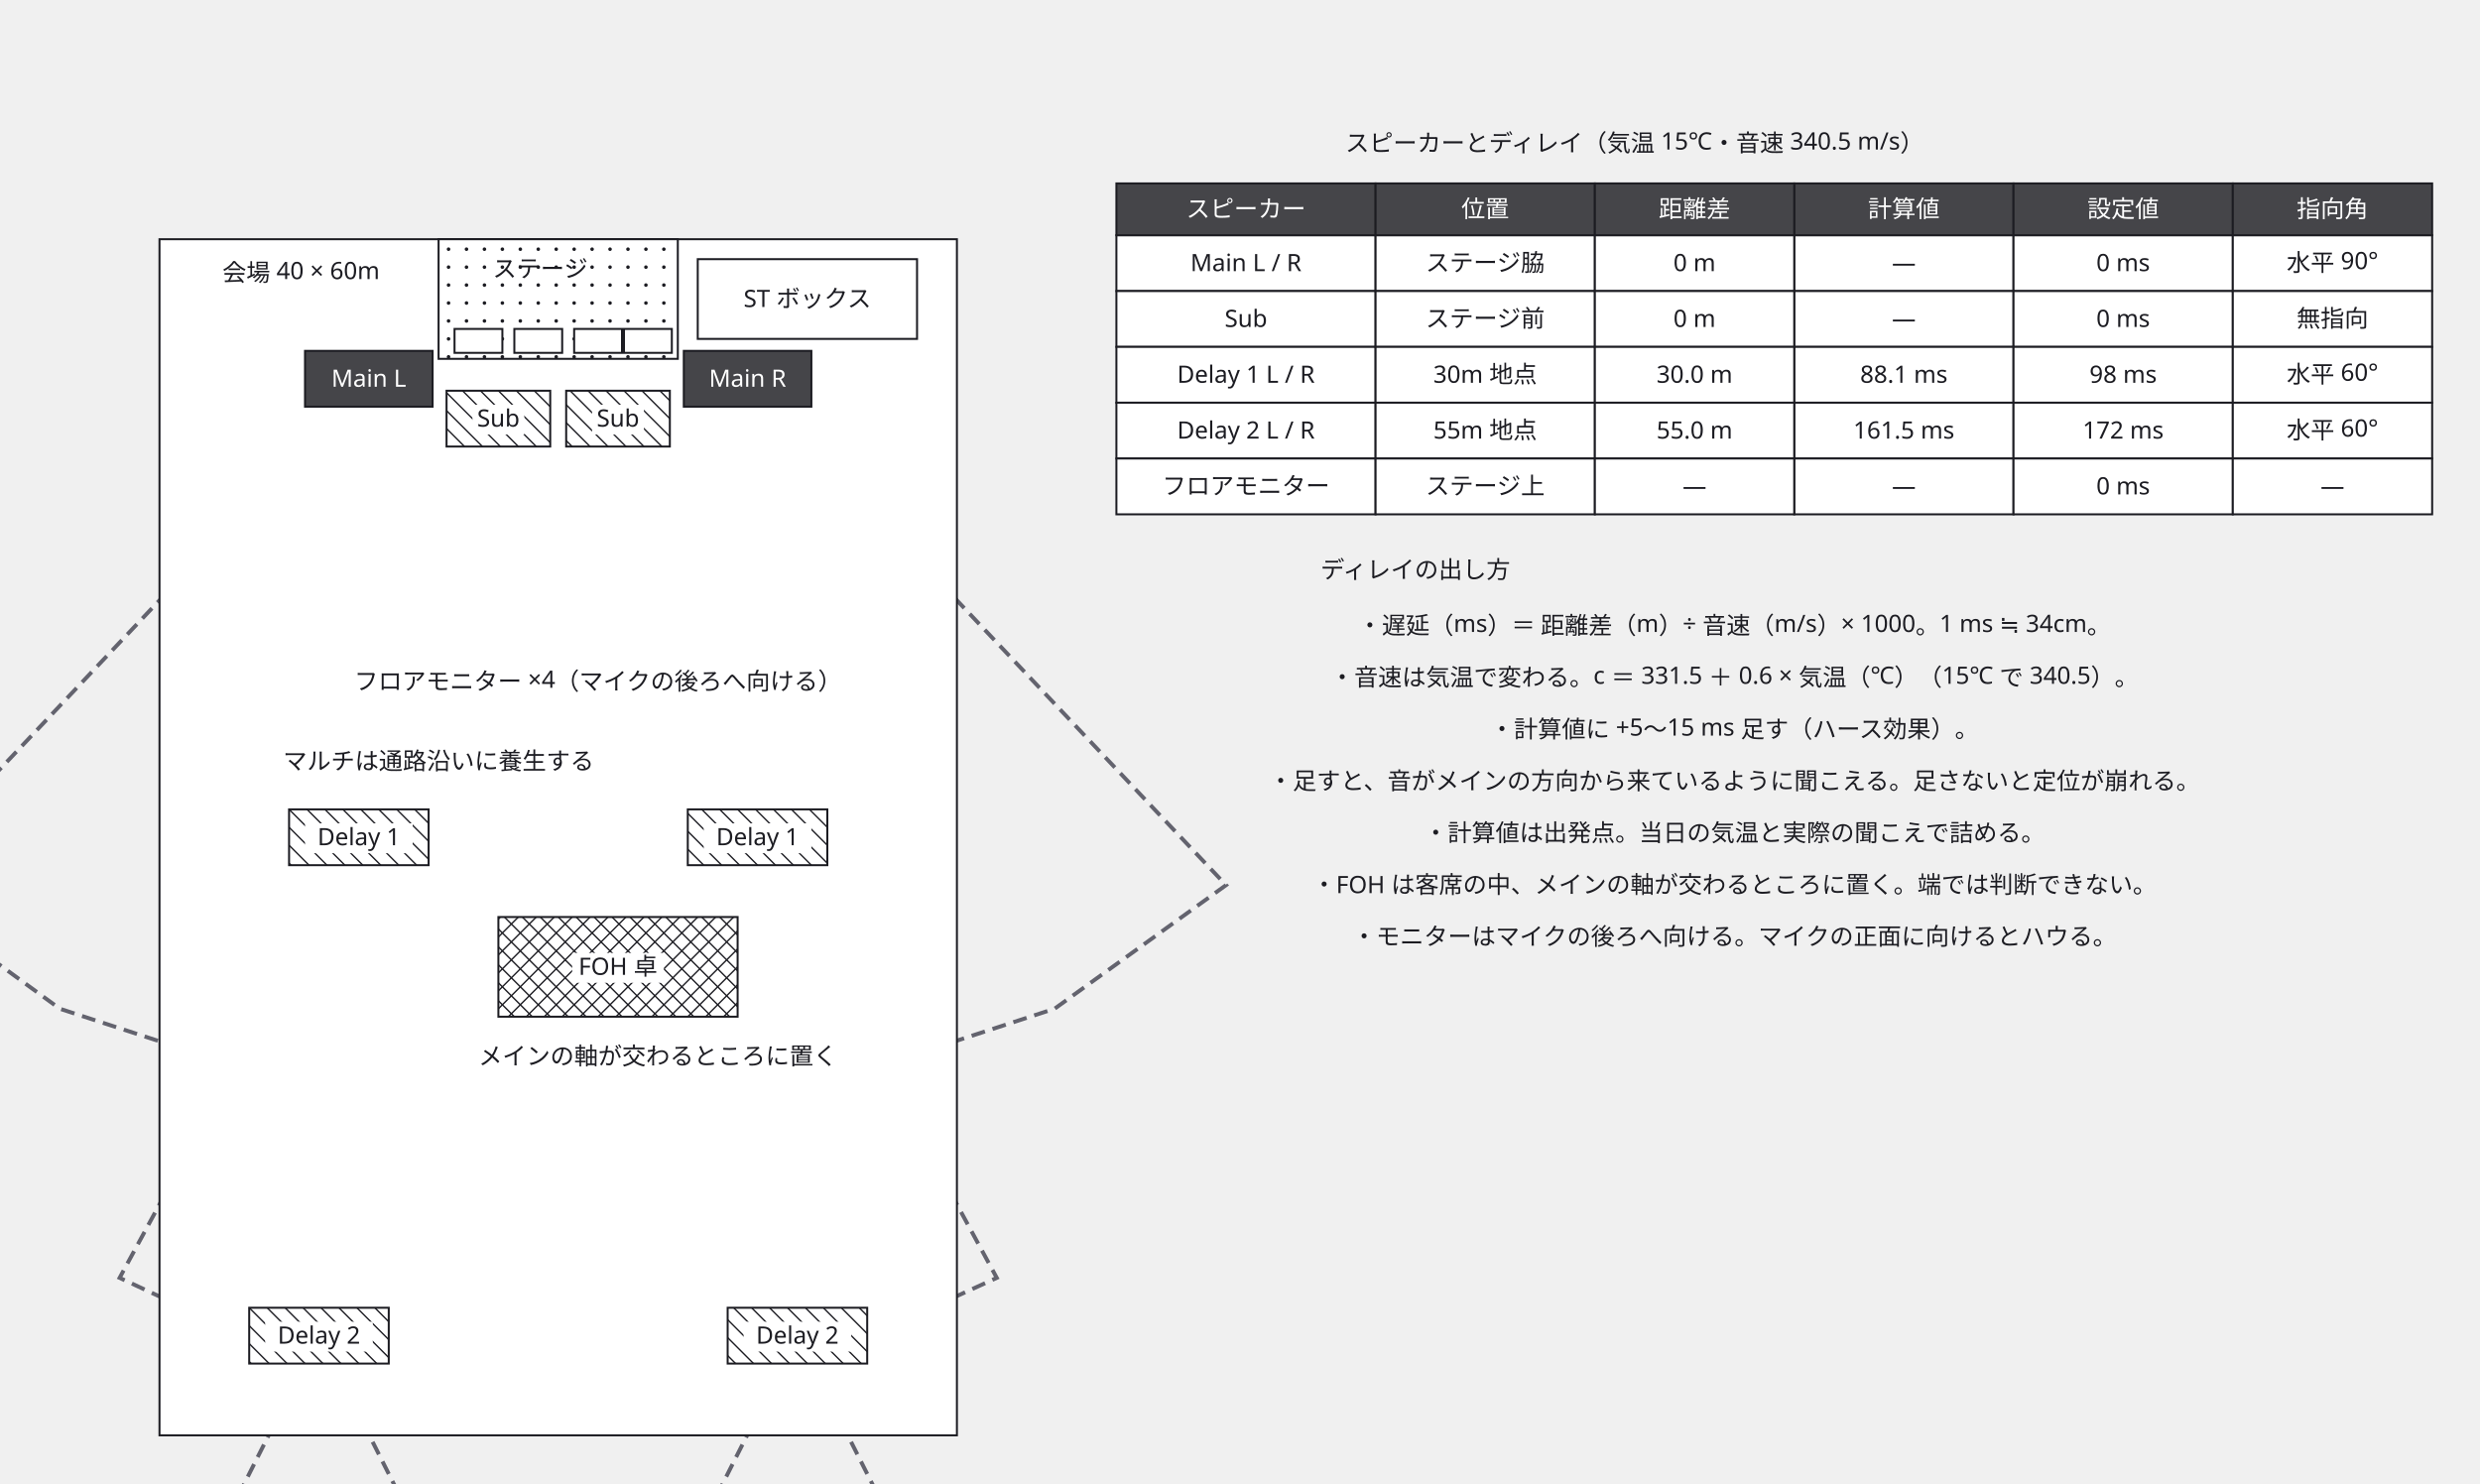
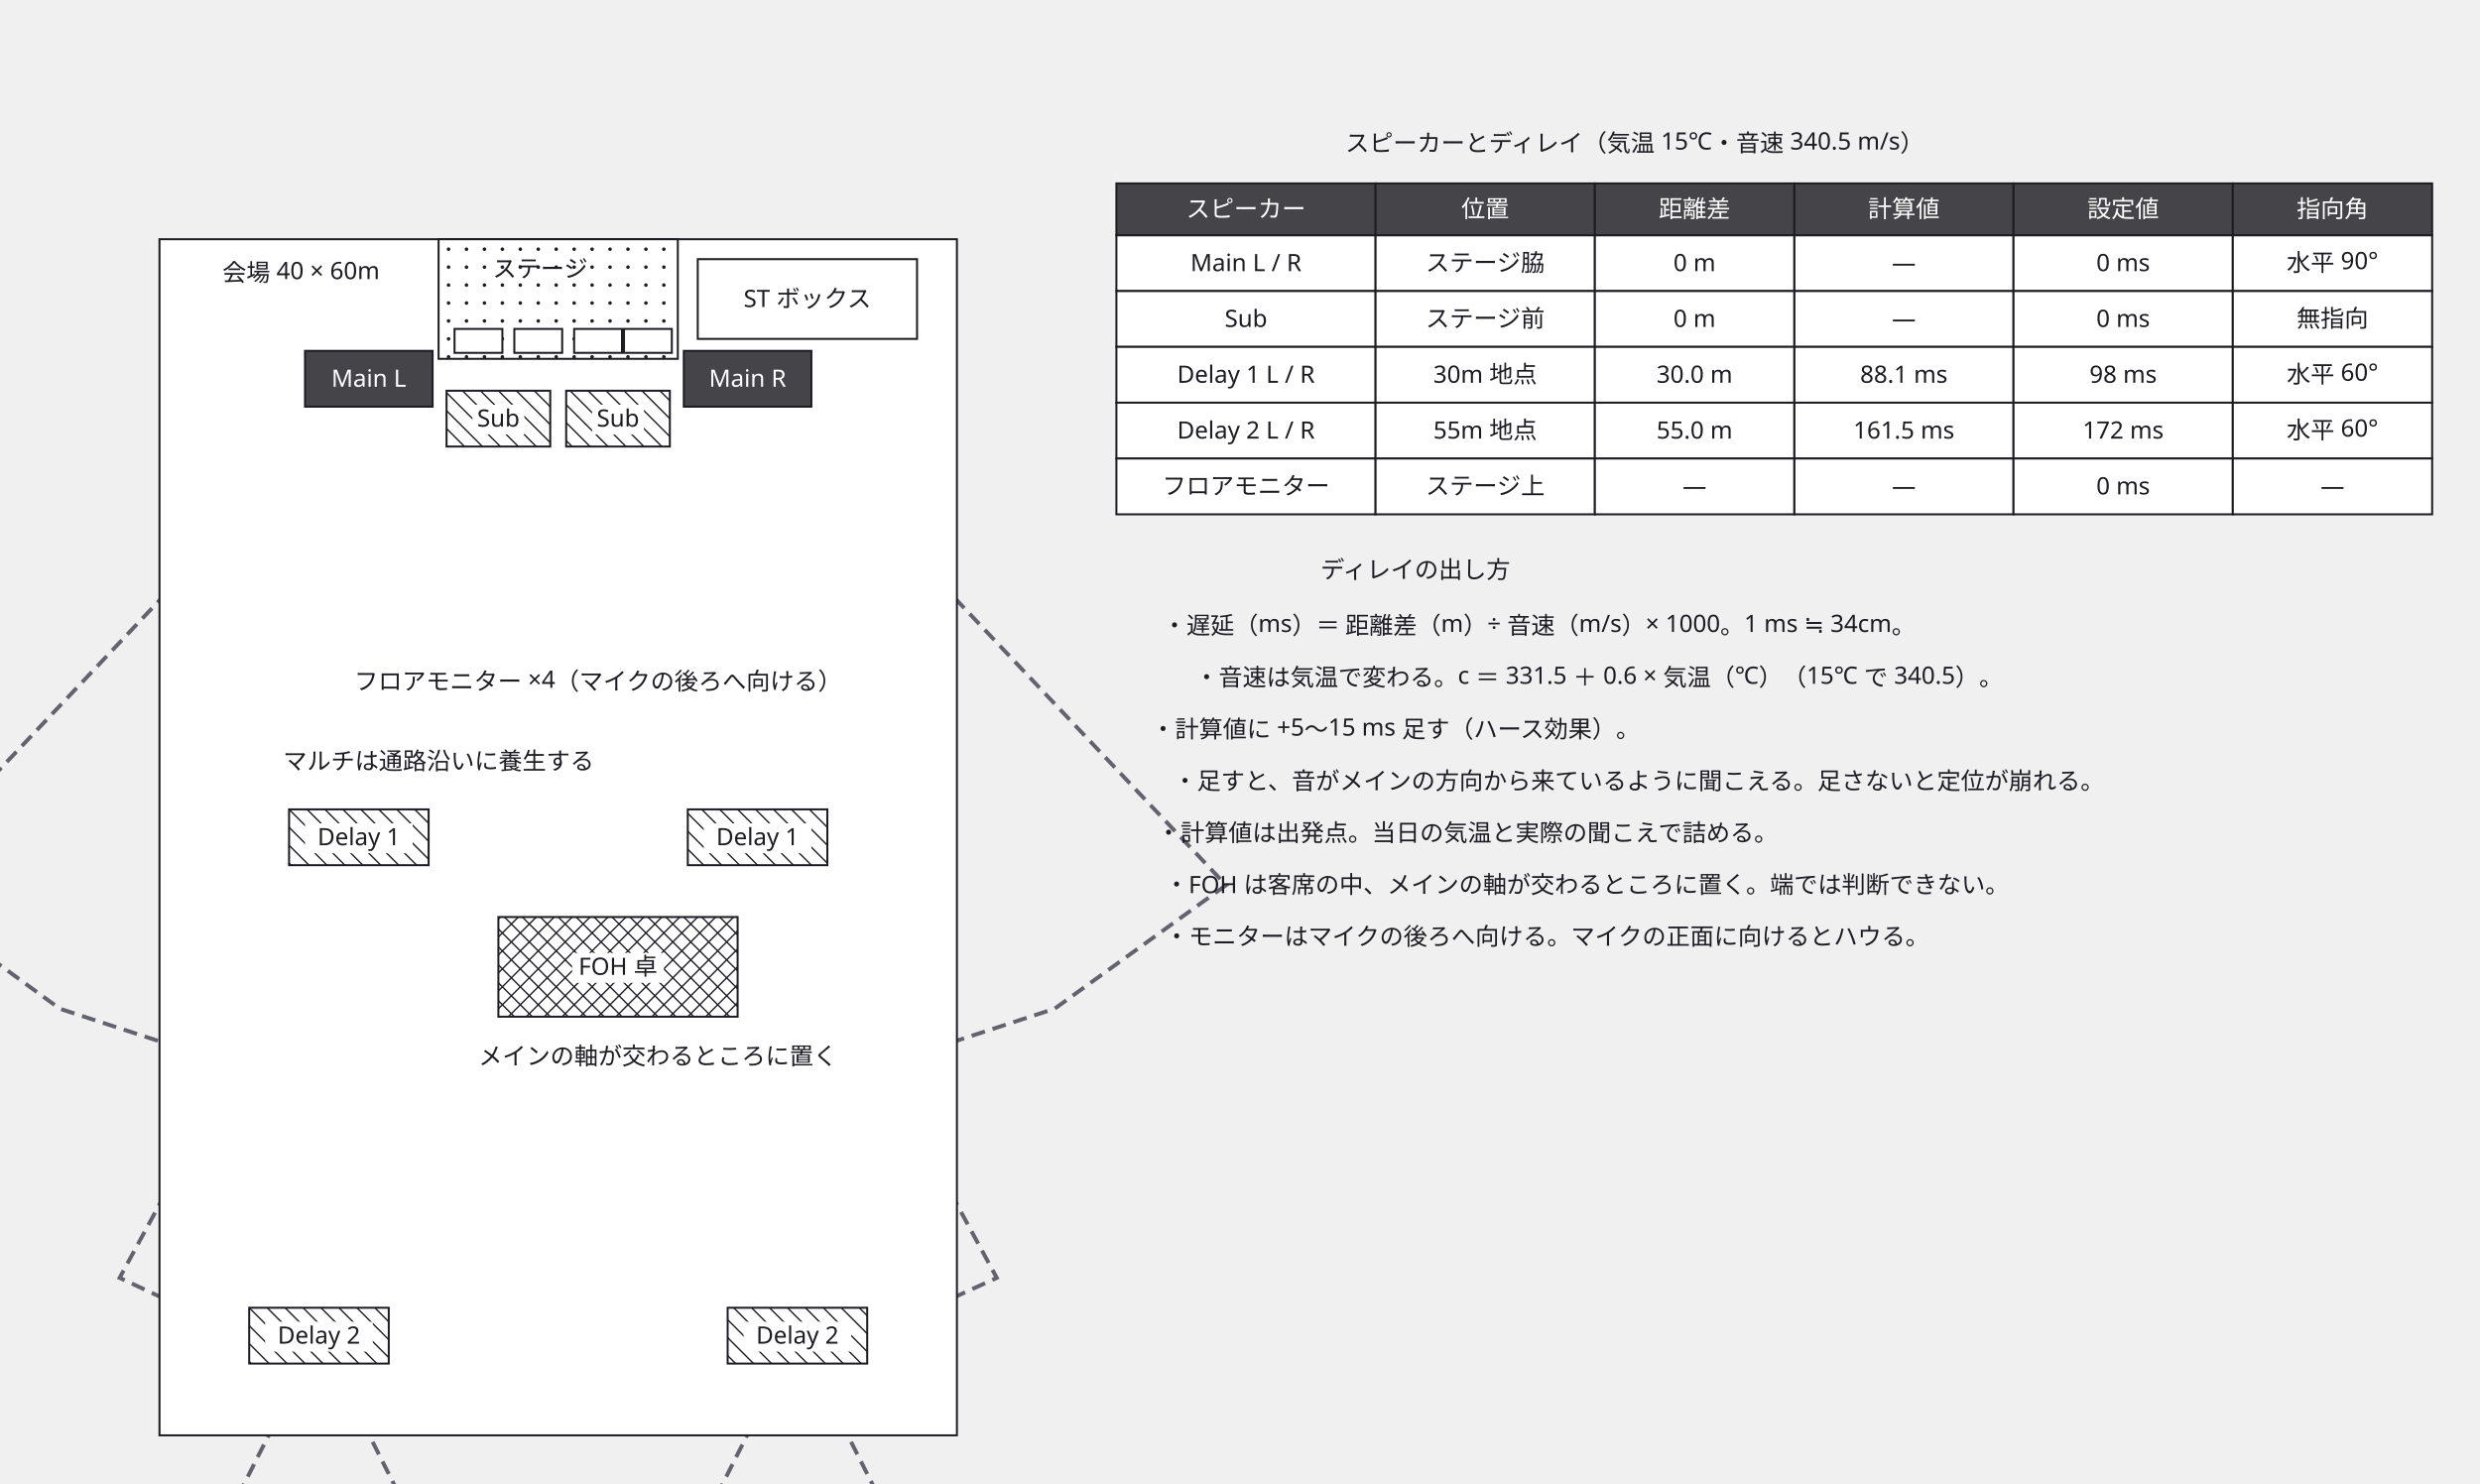
<svg xmlns="http://www.w3.org/2000/svg" width="1244" height="744" viewBox="0 0 1244 744">
  <defs>
    <marker id="arrow" viewBox="0 0 10 10" refX="9" refY="5" markerWidth="6" markerHeight="6" orient="auto">
      <path d="M 0 0 L 10 5 L 0 10 z" fill="#63636e" />
    </marker>
  </defs>
  <g data-edge="mainL&gt;mainL" data-pinned="false">
    <path d="M 198.2 204 L 425 444 L 339 506 L 238 539 L 131 539 L 30 506 L -55 444 L 171.8 204 L 198.2 204 Z" fill="none" stroke="#63636e" stroke-width="2" stroke-dasharray="7 4" />
  </g>
  <g data-edge="mainR&gt;mainR" data-pinned="false">
    <path d="M 388.2 204 L 615 444 L 529 506 L 428 539 L 321 539 L 220 506 L 134 444 L 361.7 204 L 388.2 204 Z" fill="none" stroke="#63636e" stroke-width="2" stroke-dasharray="7 4" />
  </g>
  <g data-edge="d1L&gt;d1L" data-pinned="false">
    <path d="M 187.6 434 L 300 641 L 254 662 L 205 672 L 154 672 L 105 662 L 60 641 L 172.4 434 L 187.6 434 Z" fill="none" stroke="#63636e" stroke-width="2" stroke-dasharray="7 4" />
  </g>
  <g data-edge="d1R&gt;d1R" data-pinned="false">
    <path d="M 387.6 434 L 500 641 L 454 662 L 405 672 L 354 672 L 305 662 L 260 641 L 372.4 434 L 387.6 434 Z" fill="none" stroke="#63636e" stroke-width="2" stroke-dasharray="7 4" />
  </g>
  <g data-edge="d2L&gt;d2L" data-pinned="false">
    <path d="M 167.1 684 L 215 779 L 193 788 L 171 793 L 148 793 L 126 788 L 105 779 L 152.9 684 L 167.1 684 Z" fill="none" stroke="#63636e" stroke-width="2" stroke-dasharray="7 4" />
  </g>
  <g data-edge="d2R&gt;d2R" data-pinned="false">
    <path d="M 407.1 684 L 455 779 L 433 788 L 411 793 L 388 793 L 366 788 L 345 779 L 392.9 684 L 407.1 684 Z" fill="none" stroke="#63636e" stroke-width="2" stroke-dasharray="7 4" />
  </g>
  <g data-edge="snake&gt;foh" data-pinned="false">
    <path d="M 399.3 170 L 317.1 460" fill="none" stroke="#63636e" stroke-width="2" />
  </g>
  <g data-node="venue" data-pinned="false" data-shape="rect">
    <rect x="80" y="120" width="400" height="600" fill="#ffffff" stroke="#1c1c22" stroke-width="1" />
  </g>
-   <g data-node="n0" data-pinned="false" data-shape="rect">
-     <text x="870" y="318" text-anchor="middle" font-family="sans-serif" font-size="12" fill="#1c1c22">・遅延（ms）＝ 距離差（m）÷ 音速（m/s）× 1000。1 ms ≒ 34cm。</text>
-   </g>
-   <g data-node="n1" data-pinned="false" data-shape="rect">
-     <text x="870" y="344" text-anchor="middle" font-family="sans-serif" font-size="12" fill="#1c1c22">・音速は気温で変わる。c ＝ 331.5 ＋ 0.6 × 気温（℃）（15℃ で 340.5）。</text>
-   </g>
-   <g data-node="n2" data-pinned="false" data-shape="rect">
-     <text x="870" y="370" text-anchor="middle" font-family="sans-serif" font-size="12" fill="#1c1c22">・計算値に +5〜15 ms 足す（ハース効果）。</text>
-   </g>
  <g data-node="n3" data-pinned="false" data-shape="rect">
-     <text x="870" y="396" text-anchor="middle" font-family="sans-serif" font-size="12" fill="#1c1c22">・足すと、音がメインの方向から来ているように聞こえる。足さないと定位が崩れる。</text>
-   </g>
-   <g data-node="n4" data-pinned="false" data-shape="rect">
-     <text x="870" y="422" text-anchor="middle" font-family="sans-serif" font-size="12" fill="#1c1c22">・計算値は出発点。当日の気温と実際の聞こえで詰める。</text>
-   </g>
-   <g data-node="n5" data-pinned="false" data-shape="rect">
-     <text x="870" y="448" text-anchor="middle" font-family="sans-serif" font-size="12" fill="#1c1c22">・FOH は客席の中、メインの軸が交わるところに置く。端では判断できない。</text>
-   </g>
-   <g data-node="n6" data-pinned="false" data-shape="rect">
-     <text x="870" y="474" text-anchor="middle" font-family="sans-serif" font-size="12" fill="#1c1c22">・モニターはマイクの後ろへ向ける。マイクの正面に向けるとハウる。</text>
+     <text x="822" y="396" text-anchor="middle" font-family="sans-serif" font-size="12" fill="#1c1c22">・足すと、音がメインの方向から来ているように聞こえる。足さないと定位が崩れる。</text>
  </g>
  <g data-node="tb_t" data-pinned="false" data-shape="rect">
    <text x="820" y="76" text-anchor="middle" font-family="sans-serif" font-size="12" fill="#1c1c22">スピーカーとディレイ（気温 15℃・音速 340.5 m/s）</text>
+   </g>
+   <g data-node="n1" data-pinned="false" data-shape="rect">
+     <text x="802" y="344" text-anchor="middle" font-family="sans-serif" font-size="12" fill="#1c1c22">・音速は気温で変わる。c ＝ 331.5 ＋ 0.6 × 気温（℃）（15℃ で 340.5）。</text>
+   </g>
+   <g data-node="n5" data-pinned="false" data-shape="rect">
+     <text x="796" y="448" text-anchor="middle" font-family="sans-serif" font-size="12" fill="#1c1c22">・FOH は客席の中、メインの軸が交わるところに置く。端では判断できない。</text>
+   </g>
+   <g data-node="n6" data-pinned="false" data-shape="rect">
+     <text x="776" y="474" text-anchor="middle" font-family="sans-serif" font-size="12" fill="#1c1c22">・モニターはマイクの後ろへ向ける。マイクの正面に向けるとハウる。</text>
+   </g>
+   <g data-node="n0" data-pinned="false" data-shape="rect">
+     <text x="772" y="318" text-anchor="middle" font-family="sans-serif" font-size="12" fill="#1c1c22">・遅延（ms）＝ 距離差（m）÷ 音速（m/s）× 1000。1 ms ≒ 34cm。</text>
+   </g>
+   <g data-node="n4" data-pinned="false" data-shape="rect">
+     <text x="736" y="422" text-anchor="middle" font-family="sans-serif" font-size="12" fill="#1c1c22">・計算値は出発点。当日の気温と実際の聞こえで詰める。</text>
  </g>
  <g data-node="stage" data-pinned="false" data-shape="rect">
    <rect x="220" y="120" width="120" height="60" fill="#ffffff" stroke="#1c1c22" stroke-width="1" />
    <circle cx="225" cy="125" r="0.9" fill="#1c1c22" />
    <circle cx="234" cy="125" r="0.9" fill="#1c1c22" />
    <circle cx="243" cy="125" r="0.9" fill="#1c1c22" />
    <circle cx="252" cy="125" r="0.9" fill="#1c1c22" />
    <circle cx="261" cy="125" r="0.9" fill="#1c1c22" />
    <circle cx="270" cy="125" r="0.9" fill="#1c1c22" />
    <circle cx="279" cy="125" r="0.9" fill="#1c1c22" />
    <circle cx="288" cy="125" r="0.9" fill="#1c1c22" />
    <circle cx="297" cy="125" r="0.9" fill="#1c1c22" />
    <circle cx="306" cy="125" r="0.9" fill="#1c1c22" />
    <circle cx="315" cy="125" r="0.9" fill="#1c1c22" />
    <circle cx="324" cy="125" r="0.9" fill="#1c1c22" />
    <circle cx="333" cy="125" r="0.9" fill="#1c1c22" />
    <circle cx="225" cy="134" r="0.9" fill="#1c1c22" />
    <circle cx="234" cy="134" r="0.9" fill="#1c1c22" />
    <circle cx="243" cy="134" r="0.9" fill="#1c1c22" />
    <circle cx="252" cy="134" r="0.9" fill="#1c1c22" />
    <circle cx="261" cy="134" r="0.9" fill="#1c1c22" />
    <circle cx="270" cy="134" r="0.9" fill="#1c1c22" />
    <circle cx="279" cy="134" r="0.9" fill="#1c1c22" />
    <circle cx="288" cy="134" r="0.9" fill="#1c1c22" />
    <circle cx="297" cy="134" r="0.9" fill="#1c1c22" />
    <circle cx="306" cy="134" r="0.9" fill="#1c1c22" />
    <circle cx="315" cy="134" r="0.9" fill="#1c1c22" />
    <circle cx="324" cy="134" r="0.9" fill="#1c1c22" />
    <circle cx="333" cy="134" r="0.9" fill="#1c1c22" />
    <circle cx="225" cy="143" r="0.9" fill="#1c1c22" />
    <circle cx="234" cy="143" r="0.9" fill="#1c1c22" />
    <circle cx="243" cy="143" r="0.9" fill="#1c1c22" />
    <circle cx="252" cy="143" r="0.9" fill="#1c1c22" />
    <circle cx="261" cy="143" r="0.9" fill="#1c1c22" />
    <circle cx="270" cy="143" r="0.9" fill="#1c1c22" />
    <circle cx="279" cy="143" r="0.9" fill="#1c1c22" />
    <circle cx="288" cy="143" r="0.9" fill="#1c1c22" />
    <circle cx="297" cy="143" r="0.9" fill="#1c1c22" />
    <circle cx="306" cy="143" r="0.9" fill="#1c1c22" />
    <circle cx="315" cy="143" r="0.9" fill="#1c1c22" />
    <circle cx="324" cy="143" r="0.9" fill="#1c1c22" />
    <circle cx="333" cy="143" r="0.9" fill="#1c1c22" />
    <circle cx="225" cy="152" r="0.9" fill="#1c1c22" />
    <circle cx="234" cy="152" r="0.9" fill="#1c1c22" />
    <circle cx="243" cy="152" r="0.9" fill="#1c1c22" />
    <circle cx="252" cy="152" r="0.9" fill="#1c1c22" />
    <circle cx="261" cy="152" r="0.9" fill="#1c1c22" />
    <circle cx="270" cy="152" r="0.9" fill="#1c1c22" />
    <circle cx="279" cy="152" r="0.9" fill="#1c1c22" />
    <circle cx="288" cy="152" r="0.9" fill="#1c1c22" />
    <circle cx="297" cy="152" r="0.9" fill="#1c1c22" />
    <circle cx="306" cy="152" r="0.9" fill="#1c1c22" />
    <circle cx="315" cy="152" r="0.9" fill="#1c1c22" />
    <circle cx="324" cy="152" r="0.9" fill="#1c1c22" />
    <circle cx="333" cy="152" r="0.9" fill="#1c1c22" />
    <circle cx="225" cy="161" r="0.9" fill="#1c1c22" />
    <circle cx="234" cy="161" r="0.9" fill="#1c1c22" />
    <circle cx="243" cy="161" r="0.9" fill="#1c1c22" />
    <circle cx="252" cy="161" r="0.9" fill="#1c1c22" />
    <circle cx="261" cy="161" r="0.9" fill="#1c1c22" />
    <circle cx="270" cy="161" r="0.9" fill="#1c1c22" />
    <circle cx="279" cy="161" r="0.9" fill="#1c1c22" />
    <circle cx="288" cy="161" r="0.9" fill="#1c1c22" />
    <circle cx="297" cy="161" r="0.9" fill="#1c1c22" />
    <circle cx="306" cy="161" r="0.9" fill="#1c1c22" />
    <circle cx="315" cy="161" r="0.9" fill="#1c1c22" />
    <circle cx="324" cy="161" r="0.9" fill="#1c1c22" />
    <circle cx="333" cy="161" r="0.9" fill="#1c1c22" />
    <circle cx="225" cy="170" r="0.9" fill="#1c1c22" />
    <circle cx="234" cy="170" r="0.9" fill="#1c1c22" />
    <circle cx="243" cy="170" r="0.9" fill="#1c1c22" />
    <circle cx="252" cy="170" r="0.9" fill="#1c1c22" />
    <circle cx="261" cy="170" r="0.9" fill="#1c1c22" />
    <circle cx="270" cy="170" r="0.9" fill="#1c1c22" />
    <circle cx="279" cy="170" r="0.9" fill="#1c1c22" />
    <circle cx="288" cy="170" r="0.9" fill="#1c1c22" />
    <circle cx="297" cy="170" r="0.9" fill="#1c1c22" />
    <circle cx="306" cy="170" r="0.9" fill="#1c1c22" />
    <circle cx="315" cy="170" r="0.9" fill="#1c1c22" />
    <circle cx="324" cy="170" r="0.9" fill="#1c1c22" />
    <circle cx="333" cy="170" r="0.9" fill="#1c1c22" />
    <circle cx="225" cy="179" r="0.9" fill="#1c1c22" />
    <circle cx="234" cy="179" r="0.9" fill="#1c1c22" />
    <circle cx="243" cy="179" r="0.9" fill="#1c1c22" />
    <circle cx="252" cy="179" r="0.9" fill="#1c1c22" />
    <circle cx="261" cy="179" r="0.9" fill="#1c1c22" />
    <circle cx="270" cy="179" r="0.9" fill="#1c1c22" />
    <circle cx="279" cy="179" r="0.9" fill="#1c1c22" />
    <circle cx="288" cy="179" r="0.9" fill="#1c1c22" />
    <circle cx="297" cy="179" r="0.9" fill="#1c1c22" />
    <circle cx="306" cy="179" r="0.9" fill="#1c1c22" />
    <circle cx="315" cy="179" r="0.9" fill="#1c1c22" />
    <circle cx="324" cy="179" r="0.9" fill="#1c1c22" />
    <circle cx="333" cy="179" r="0.9" fill="#1c1c22" />
  </g>
  <g data-node="mon_n" data-pinned="false" data-shape="rect">
    <text x="300" y="346" text-anchor="middle" font-family="sans-serif" font-size="12" fill="#1c1c22">フロアモニター ×4（マイクの後ろへ向ける）</text>
  </g>
  <g data-node="f_t" data-pinned="false" data-shape="rect">
    <text x="710" y="290" text-anchor="middle" font-family="sans-serif" font-size="12" fill="#1c1c22">ディレイの出し方</text>
  </g>
  <g data-node="foh_n" data-pinned="false" data-shape="rect">
    <text x="330" y="534" text-anchor="middle" font-family="sans-serif" font-size="12" fill="#1c1c22">メインの軸が交わるところに置く</text>
  </g>
+   <g data-node="n2" data-pinned="false" data-shape="rect">
+     <text x="700" y="370" text-anchor="middle" font-family="sans-serif" font-size="12" fill="#1c1c22">・計算値に +5〜15 ms 足す（ハース効果）。</text>
+   </g>
  <g data-node="snake_n" data-pinned="false" data-shape="rect">
    <text x="220" y="386" text-anchor="middle" font-family="sans-serif" font-size="12" fill="#1c1c22">マルチは通路沿いに養生する</text>
  </g>
  <g data-node="foh" data-pinned="false" data-shape="rect">
    <rect x="250" y="460" width="120" height="50" fill="#ffffff" stroke="#1c1c22" stroke-width="1" />
    <line x1="370" y1="469" x2="361" y2="460" stroke="#1c1c22" stroke-width="0.7" />
    <line x1="370" y1="478" x2="352" y2="460" stroke="#1c1c22" stroke-width="0.7" />
    <line x1="370" y1="487" x2="343" y2="460" stroke="#1c1c22" stroke-width="0.7" />
    <line x1="370" y1="496" x2="334" y2="460" stroke="#1c1c22" stroke-width="0.7" />
    <line x1="370" y1="505" x2="325" y2="460" stroke="#1c1c22" stroke-width="0.7" />
    <line x1="316" y1="460" x2="366" y2="510" stroke="#1c1c22" stroke-width="0.7" />
    <line x1="307" y1="460" x2="357" y2="510" stroke="#1c1c22" stroke-width="0.7" />
    <line x1="298" y1="460" x2="348" y2="510" stroke="#1c1c22" stroke-width="0.7" />
    <line x1="289" y1="460" x2="339" y2="510" stroke="#1c1c22" stroke-width="0.7" />
    <line x1="280" y1="460" x2="330" y2="510" stroke="#1c1c22" stroke-width="0.7" />
    <line x1="271" y1="460" x2="321" y2="510" stroke="#1c1c22" stroke-width="0.7" />
    <line x1="262" y1="460" x2="312" y2="510" stroke="#1c1c22" stroke-width="0.7" />
    <line x1="253" y1="460" x2="303" y2="510" stroke="#1c1c22" stroke-width="0.7" />
    <line x1="250" y1="466" x2="294" y2="510" stroke="#1c1c22" stroke-width="0.7" />
    <line x1="250" y1="475" x2="285" y2="510" stroke="#1c1c22" stroke-width="0.7" />
    <line x1="250" y1="484" x2="276" y2="510" stroke="#1c1c22" stroke-width="0.7" />
    <line x1="250" y1="493" x2="267" y2="510" stroke="#1c1c22" stroke-width="0.7" />
    <line x1="250" y1="502" x2="258" y2="510" stroke="#1c1c22" stroke-width="0.7" />
    <line x1="250" y1="461" x2="251" y2="460" stroke="#1c1c22" stroke-width="0.7" />
    <line x1="250" y1="470" x2="260" y2="460" stroke="#1c1c22" stroke-width="0.7" />
    <line x1="250" y1="479" x2="269" y2="460" stroke="#1c1c22" stroke-width="0.7" />
    <line x1="250" y1="488" x2="278" y2="460" stroke="#1c1c22" stroke-width="0.7" />
    <line x1="250" y1="497" x2="287" y2="460" stroke="#1c1c22" stroke-width="0.7" />
    <line x1="250" y1="506" x2="296" y2="460" stroke="#1c1c22" stroke-width="0.7" />
    <line x1="305" y1="460" x2="255" y2="510" stroke="#1c1c22" stroke-width="0.7" />
    <line x1="314" y1="460" x2="264" y2="510" stroke="#1c1c22" stroke-width="0.7" />
    <line x1="323" y1="460" x2="273" y2="510" stroke="#1c1c22" stroke-width="0.7" />
    <line x1="332" y1="460" x2="282" y2="510" stroke="#1c1c22" stroke-width="0.7" />
    <line x1="341" y1="460" x2="291" y2="510" stroke="#1c1c22" stroke-width="0.7" />
    <line x1="350" y1="460" x2="300" y2="510" stroke="#1c1c22" stroke-width="0.7" />
    <line x1="359" y1="460" x2="309" y2="510" stroke="#1c1c22" stroke-width="0.7" />
    <line x1="368" y1="460" x2="318" y2="510" stroke="#1c1c22" stroke-width="0.7" />
    <line x1="370" y1="467" x2="327" y2="510" stroke="#1c1c22" stroke-width="0.7" />
    <line x1="370" y1="476" x2="336" y2="510" stroke="#1c1c22" stroke-width="0.7" />
    <line x1="370" y1="485" x2="345" y2="510" stroke="#1c1c22" stroke-width="0.7" />
    <line x1="370" y1="494" x2="354" y2="510" stroke="#1c1c22" stroke-width="0.7" />
    <line x1="370" y1="503" x2="363" y2="510" stroke="#1c1c22" stroke-width="0.7" />
    <rect x="287" y="478" width="46" height="15" fill="#ffffff" />
    <text x="310" y="489" text-anchor="middle" font-family="sans-serif" font-size="12" fill="#1c1c22">FOH 卓</text>
  </g>
  <g data-node="snake" data-pinned="false" data-shape="rect">
    <rect x="350" y="130" width="110" height="40" fill="#ffffff" stroke="#1c1c22" stroke-width="1" />
    <text x="405" y="154" text-anchor="middle" font-family="sans-serif" font-size="12" fill="#1c1c22">ST ボックス</text>
  </g>
  <g data-node="tc0_0" data-pinned="false" data-shape="rect">
    <rect x="560" y="118" width="130" height="28" fill="#ffffff" stroke="#1c1c22" stroke-width="1" />
    <text x="625" y="136" text-anchor="middle" font-family="sans-serif" font-size="12" fill="#1c1c22">Main L / R</text>
  </g>
  <g data-node="tc1_0" data-pinned="false" data-shape="rect">
    <rect x="560" y="146" width="130" height="28" fill="#ffffff" stroke="#1c1c22" stroke-width="1" />
    <text x="625" y="164" text-anchor="middle" font-family="sans-serif" font-size="12" fill="#1c1c22">Sub</text>
  </g>
  <g data-node="tc2_0" data-pinned="false" data-shape="rect">
    <rect x="560" y="174" width="130" height="28" fill="#ffffff" stroke="#1c1c22" stroke-width="1" />
    <text x="625" y="192" text-anchor="middle" font-family="sans-serif" font-size="12" fill="#1c1c22">Delay 1 L / R</text>
  </g>
  <g data-node="tc3_0" data-pinned="false" data-shape="rect">
    <rect x="560" y="202" width="130" height="28" fill="#ffffff" stroke="#1c1c22" stroke-width="1" />
    <text x="625" y="220" text-anchor="middle" font-family="sans-serif" font-size="12" fill="#1c1c22">Delay 2 L / R</text>
  </g>
  <g data-node="tc4_0" data-pinned="false" data-shape="rect">
    <rect x="560" y="230" width="130" height="28" fill="#ffffff" stroke="#1c1c22" stroke-width="1" />
    <text x="625" y="248" text-anchor="middle" font-family="sans-serif" font-size="12" fill="#1c1c22">フロアモニター</text>
  </g>
  <g data-node="th0" data-pinned="false" data-shape="rect">
    <rect x="560" y="92" width="130" height="26" fill="#ffffff" stroke="#1c1c22" stroke-width="1" />
    <rect x="560" y="92" width="130" height="26" fill="#1c1c22" fill-opacity="0.82" />
    <text x="625" y="109" text-anchor="middle" font-family="sans-serif" font-size="12" fill="#ffffff">スピーカー</text>
  </g>
  <g data-node="tc0_1" data-pinned="false" data-shape="rect">
    <rect x="690" y="118" width="110" height="28" fill="#ffffff" stroke="#1c1c22" stroke-width="1" />
    <text x="745" y="136" text-anchor="middle" font-family="sans-serif" font-size="12" fill="#1c1c22">ステージ脇</text>
  </g>
  <g data-node="tc0_3" data-pinned="false" data-shape="rect">
    <rect x="900" y="118" width="110" height="28" fill="#ffffff" stroke="#1c1c22" stroke-width="1" />
    <text x="955" y="136" text-anchor="middle" font-family="sans-serif" font-size="12" fill="#1c1c22">—</text>
  </g>
  <g data-node="tc0_4" data-pinned="false" data-shape="rect">
    <rect x="1010" y="118" width="110" height="28" fill="#ffffff" stroke="#1c1c22" stroke-width="1" />
    <text x="1065" y="136" text-anchor="middle" font-family="sans-serif" font-size="12" fill="#1c1c22">0 ms</text>
  </g>
  <g data-node="tc1_1" data-pinned="false" data-shape="rect">
    <rect x="690" y="146" width="110" height="28" fill="#ffffff" stroke="#1c1c22" stroke-width="1" />
    <text x="745" y="164" text-anchor="middle" font-family="sans-serif" font-size="12" fill="#1c1c22">ステージ前</text>
  </g>
  <g data-node="tc1_3" data-pinned="false" data-shape="rect">
    <rect x="900" y="146" width="110" height="28" fill="#ffffff" stroke="#1c1c22" stroke-width="1" />
    <text x="955" y="164" text-anchor="middle" font-family="sans-serif" font-size="12" fill="#1c1c22">—</text>
  </g>
  <g data-node="tc1_4" data-pinned="false" data-shape="rect">
    <rect x="1010" y="146" width="110" height="28" fill="#ffffff" stroke="#1c1c22" stroke-width="1" />
    <text x="1065" y="164" text-anchor="middle" font-family="sans-serif" font-size="12" fill="#1c1c22">0 ms</text>
  </g>
  <g data-node="tc2_1" data-pinned="false" data-shape="rect">
    <rect x="690" y="174" width="110" height="28" fill="#ffffff" stroke="#1c1c22" stroke-width="1" />
    <text x="745" y="192" text-anchor="middle" font-family="sans-serif" font-size="12" fill="#1c1c22">30m 地点</text>
  </g>
  <g data-node="tc2_3" data-pinned="false" data-shape="rect">
    <rect x="900" y="174" width="110" height="28" fill="#ffffff" stroke="#1c1c22" stroke-width="1" />
    <text x="955" y="192" text-anchor="middle" font-family="sans-serif" font-size="12" fill="#1c1c22">88.1 ms</text>
  </g>
  <g data-node="tc2_4" data-pinned="false" data-shape="rect">
    <rect x="1010" y="174" width="110" height="28" fill="#ffffff" stroke="#1c1c22" stroke-width="1" />
    <text x="1065" y="192" text-anchor="middle" font-family="sans-serif" font-size="12" fill="#1c1c22">98 ms</text>
  </g>
  <g data-node="tc3_1" data-pinned="false" data-shape="rect">
    <rect x="690" y="202" width="110" height="28" fill="#ffffff" stroke="#1c1c22" stroke-width="1" />
    <text x="745" y="220" text-anchor="middle" font-family="sans-serif" font-size="12" fill="#1c1c22">55m 地点</text>
  </g>
  <g data-node="tc3_3" data-pinned="false" data-shape="rect">
    <rect x="900" y="202" width="110" height="28" fill="#ffffff" stroke="#1c1c22" stroke-width="1" />
    <text x="955" y="220" text-anchor="middle" font-family="sans-serif" font-size="12" fill="#1c1c22">161.5 ms</text>
  </g>
  <g data-node="tc3_4" data-pinned="false" data-shape="rect">
    <rect x="1010" y="202" width="110" height="28" fill="#ffffff" stroke="#1c1c22" stroke-width="1" />
    <text x="1065" y="220" text-anchor="middle" font-family="sans-serif" font-size="12" fill="#1c1c22">172 ms</text>
  </g>
  <g data-node="tc4_1" data-pinned="false" data-shape="rect">
    <rect x="690" y="230" width="110" height="28" fill="#ffffff" stroke="#1c1c22" stroke-width="1" />
    <text x="745" y="248" text-anchor="middle" font-family="sans-serif" font-size="12" fill="#1c1c22">ステージ上</text>
  </g>
  <g data-node="tc4_3" data-pinned="false" data-shape="rect">
    <rect x="900" y="230" width="110" height="28" fill="#ffffff" stroke="#1c1c22" stroke-width="1" />
    <text x="955" y="248" text-anchor="middle" font-family="sans-serif" font-size="12" fill="#1c1c22">—</text>
  </g>
  <g data-node="tc4_4" data-pinned="false" data-shape="rect">
    <rect x="1010" y="230" width="110" height="28" fill="#ffffff" stroke="#1c1c22" stroke-width="1" />
    <text x="1065" y="248" text-anchor="middle" font-family="sans-serif" font-size="12" fill="#1c1c22">0 ms</text>
  </g>
  <g data-node="venue_n" data-pinned="false" data-shape="rect">
    <text x="151" y="141" text-anchor="middle" font-family="sans-serif" font-size="12" fill="#1c1c22">会場 40 × 60m</text>
  </g>
  <g data-node="th1" data-pinned="false" data-shape="rect">
    <rect x="690" y="92" width="110" height="26" fill="#ffffff" stroke="#1c1c22" stroke-width="1" />
    <rect x="690" y="92" width="110" height="26" fill="#1c1c22" fill-opacity="0.82" />
    <text x="745" y="109" text-anchor="middle" font-family="sans-serif" font-size="12" fill="#ffffff">位置</text>
  </g>
  <g data-node="th3" data-pinned="false" data-shape="rect">
    <rect x="900" y="92" width="110" height="26" fill="#ffffff" stroke="#1c1c22" stroke-width="1" />
    <rect x="900" y="92" width="110" height="26" fill="#1c1c22" fill-opacity="0.82" />
    <text x="955" y="109" text-anchor="middle" font-family="sans-serif" font-size="12" fill="#ffffff">計算値</text>
  </g>
  <g data-node="th4" data-pinned="false" data-shape="rect">
    <rect x="1010" y="92" width="110" height="26" fill="#ffffff" stroke="#1c1c22" stroke-width="1" />
    <rect x="1010" y="92" width="110" height="26" fill="#1c1c22" fill-opacity="0.82" />
    <text x="1065" y="109" text-anchor="middle" font-family="sans-serif" font-size="12" fill="#ffffff">設定値</text>
  </g>
  <g data-node="tc0_2" data-pinned="false" data-shape="rect">
    <rect x="800" y="118" width="100" height="28" fill="#ffffff" stroke="#1c1c22" stroke-width="1" />
    <text x="850" y="136" text-anchor="middle" font-family="sans-serif" font-size="12" fill="#1c1c22">0 m</text>
  </g>
  <g data-node="tc0_5" data-pinned="false" data-shape="rect">
    <rect x="1120" y="118" width="100" height="28" fill="#ffffff" stroke="#1c1c22" stroke-width="1" />
    <text x="1170" y="136" text-anchor="middle" font-family="sans-serif" font-size="12" fill="#1c1c22">水平 90°</text>
  </g>
  <g data-node="tc1_2" data-pinned="false" data-shape="rect">
    <rect x="800" y="146" width="100" height="28" fill="#ffffff" stroke="#1c1c22" stroke-width="1" />
    <text x="850" y="164" text-anchor="middle" font-family="sans-serif" font-size="12" fill="#1c1c22">0 m</text>
  </g>
  <g data-node="tc1_5" data-pinned="false" data-shape="rect">
    <rect x="1120" y="146" width="100" height="28" fill="#ffffff" stroke="#1c1c22" stroke-width="1" />
    <text x="1170" y="164" text-anchor="middle" font-family="sans-serif" font-size="12" fill="#1c1c22">無指向</text>
  </g>
  <g data-node="tc2_2" data-pinned="false" data-shape="rect">
    <rect x="800" y="174" width="100" height="28" fill="#ffffff" stroke="#1c1c22" stroke-width="1" />
    <text x="850" y="192" text-anchor="middle" font-family="sans-serif" font-size="12" fill="#1c1c22">30.0 m</text>
  </g>
  <g data-node="tc2_5" data-pinned="false" data-shape="rect">
    <rect x="1120" y="174" width="100" height="28" fill="#ffffff" stroke="#1c1c22" stroke-width="1" />
    <text x="1170" y="192" text-anchor="middle" font-family="sans-serif" font-size="12" fill="#1c1c22">水平 60°</text>
  </g>
  <g data-node="tc3_2" data-pinned="false" data-shape="rect">
    <rect x="800" y="202" width="100" height="28" fill="#ffffff" stroke="#1c1c22" stroke-width="1" />
    <text x="850" y="220" text-anchor="middle" font-family="sans-serif" font-size="12" fill="#1c1c22">55.0 m</text>
  </g>
  <g data-node="tc3_5" data-pinned="false" data-shape="rect">
    <rect x="1120" y="202" width="100" height="28" fill="#ffffff" stroke="#1c1c22" stroke-width="1" />
    <text x="1170" y="220" text-anchor="middle" font-family="sans-serif" font-size="12" fill="#1c1c22">水平 60°</text>
  </g>
  <g data-node="tc4_2" data-pinned="false" data-shape="rect">
    <rect x="800" y="230" width="100" height="28" fill="#ffffff" stroke="#1c1c22" stroke-width="1" />
    <text x="850" y="248" text-anchor="middle" font-family="sans-serif" font-size="12" fill="#1c1c22">—</text>
  </g>
  <g data-node="tc4_5" data-pinned="false" data-shape="rect">
    <rect x="1120" y="230" width="100" height="28" fill="#ffffff" stroke="#1c1c22" stroke-width="1" />
    <text x="1170" y="248" text-anchor="middle" font-family="sans-serif" font-size="12" fill="#1c1c22">—</text>
  </g>
  <g data-node="th2" data-pinned="false" data-shape="rect">
    <rect x="800" y="92" width="100" height="26" fill="#ffffff" stroke="#1c1c22" stroke-width="1" />
    <rect x="800" y="92" width="100" height="26" fill="#1c1c22" fill-opacity="0.82" />
    <text x="850" y="109" text-anchor="middle" font-family="sans-serif" font-size="12" fill="#ffffff">距離差</text>
  </g>
  <g data-node="th5" data-pinned="false" data-shape="rect">
    <rect x="1120" y="92" width="100" height="26" fill="#ffffff" stroke="#1c1c22" stroke-width="1" />
    <rect x="1120" y="92" width="100" height="26" fill="#1c1c22" fill-opacity="0.82" />
    <text x="1170" y="109" text-anchor="middle" font-family="sans-serif" font-size="12" fill="#ffffff">指向角</text>
  </g>
  <g data-node="stage_n" data-pinned="false" data-shape="rect">
    <text x="271" y="139" text-anchor="middle" font-family="sans-serif" font-size="12" fill="#1c1c22">ステージ</text>
  </g>
  <g data-node="d1L" data-pinned="false" data-shape="rect">
    <rect x="145" y="406" width="70" height="28" fill="#ffffff" stroke="#1c1c22" stroke-width="1" />
    <line x1="215" y1="413" x2="208" y2="406" stroke="#1c1c22" stroke-width="0.7" />
    <line x1="215" y1="422" x2="199" y2="406" stroke="#1c1c22" stroke-width="0.7" />
    <line x1="215" y1="431" x2="190" y2="406" stroke="#1c1c22" stroke-width="0.7" />
    <line x1="181" y1="406" x2="209" y2="434" stroke="#1c1c22" stroke-width="0.7" />
    <line x1="172" y1="406" x2="200" y2="434" stroke="#1c1c22" stroke-width="0.7" />
    <line x1="163" y1="406" x2="191" y2="434" stroke="#1c1c22" stroke-width="0.7" />
    <line x1="154" y1="406" x2="182" y2="434" stroke="#1c1c22" stroke-width="0.7" />
    <line x1="145" y1="406" x2="173" y2="434" stroke="#1c1c22" stroke-width="0.7" />
    <line x1="145" y1="415" x2="164" y2="434" stroke="#1c1c22" stroke-width="0.7" />
    <line x1="145" y1="424" x2="155" y2="434" stroke="#1c1c22" stroke-width="0.7" />
    <line x1="145" y1="433" x2="146" y2="434" stroke="#1c1c22" stroke-width="0.7" />
    <rect x="153" y="413" width="54" height="15" fill="#ffffff" />
    <text x="180" y="424" text-anchor="middle" font-family="sans-serif" font-size="12" fill="#1c1c22">Delay 1</text>
  </g>
  <g data-node="d1R" data-pinned="false" data-shape="rect">
    <rect x="345" y="406" width="70" height="28" fill="#ffffff" stroke="#1c1c22" stroke-width="1" />
    <line x1="415" y1="415" x2="406" y2="406" stroke="#1c1c22" stroke-width="0.7" />
    <line x1="415" y1="424" x2="397" y2="406" stroke="#1c1c22" stroke-width="0.7" />
    <line x1="415" y1="433" x2="388" y2="406" stroke="#1c1c22" stroke-width="0.7" />
    <line x1="379" y1="406" x2="407" y2="434" stroke="#1c1c22" stroke-width="0.7" />
    <line x1="370" y1="406" x2="398" y2="434" stroke="#1c1c22" stroke-width="0.7" />
    <line x1="361" y1="406" x2="389" y2="434" stroke="#1c1c22" stroke-width="0.7" />
    <line x1="352" y1="406" x2="380" y2="434" stroke="#1c1c22" stroke-width="0.7" />
    <line x1="345" y1="408" x2="371" y2="434" stroke="#1c1c22" stroke-width="0.7" />
    <line x1="345" y1="417" x2="362" y2="434" stroke="#1c1c22" stroke-width="0.7" />
    <line x1="345" y1="426" x2="353" y2="434" stroke="#1c1c22" stroke-width="0.7" />
    <rect x="353" y="413" width="54" height="15" fill="#ffffff" />
    <text x="380" y="424" text-anchor="middle" font-family="sans-serif" font-size="12" fill="#1c1c22">Delay 1</text>
  </g>
  <g data-node="d2L" data-pinned="false" data-shape="rect">
    <rect x="125" y="656" width="70" height="28" fill="#ffffff" stroke="#1c1c22" stroke-width="1" />
    <line x1="195" y1="663" x2="188" y2="656" stroke="#1c1c22" stroke-width="0.7" />
    <line x1="195" y1="672" x2="179" y2="656" stroke="#1c1c22" stroke-width="0.7" />
    <line x1="195" y1="681" x2="170" y2="656" stroke="#1c1c22" stroke-width="0.7" />
    <line x1="161" y1="656" x2="189" y2="684" stroke="#1c1c22" stroke-width="0.7" />
    <line x1="152" y1="656" x2="180" y2="684" stroke="#1c1c22" stroke-width="0.7" />
    <line x1="143" y1="656" x2="171" y2="684" stroke="#1c1c22" stroke-width="0.7" />
    <line x1="134" y1="656" x2="162" y2="684" stroke="#1c1c22" stroke-width="0.7" />
    <line x1="125" y1="656" x2="153" y2="684" stroke="#1c1c22" stroke-width="0.7" />
    <line x1="125" y1="665" x2="144" y2="684" stroke="#1c1c22" stroke-width="0.7" />
    <line x1="125" y1="674" x2="135" y2="684" stroke="#1c1c22" stroke-width="0.7" />
    <line x1="125" y1="683" x2="126" y2="684" stroke="#1c1c22" stroke-width="0.7" />
    <rect x="133" y="663" width="54" height="15" fill="#ffffff" />
    <text x="160" y="674" text-anchor="middle" font-family="sans-serif" font-size="12" fill="#1c1c22">Delay 2</text>
  </g>
  <g data-node="d2R" data-pinned="false" data-shape="rect">
    <rect x="365" y="656" width="70" height="28" fill="#ffffff" stroke="#1c1c22" stroke-width="1" />
    <line x1="435" y1="660" x2="431" y2="656" stroke="#1c1c22" stroke-width="0.7" />
    <line x1="435" y1="669" x2="422" y2="656" stroke="#1c1c22" stroke-width="0.7" />
    <line x1="435" y1="678" x2="413" y2="656" stroke="#1c1c22" stroke-width="0.7" />
    <line x1="404" y1="656" x2="432" y2="684" stroke="#1c1c22" stroke-width="0.7" />
    <line x1="395" y1="656" x2="423" y2="684" stroke="#1c1c22" stroke-width="0.7" />
    <line x1="386" y1="656" x2="414" y2="684" stroke="#1c1c22" stroke-width="0.7" />
    <line x1="377" y1="656" x2="405" y2="684" stroke="#1c1c22" stroke-width="0.7" />
    <line x1="368" y1="656" x2="396" y2="684" stroke="#1c1c22" stroke-width="0.7" />
    <line x1="365" y1="662" x2="387" y2="684" stroke="#1c1c22" stroke-width="0.7" />
    <line x1="365" y1="671" x2="378" y2="684" stroke="#1c1c22" stroke-width="0.7" />
    <line x1="365" y1="680" x2="369" y2="684" stroke="#1c1c22" stroke-width="0.7" />
    <rect x="373" y="663" width="54" height="15" fill="#ffffff" />
    <text x="400" y="674" text-anchor="middle" font-family="sans-serif" font-size="12" fill="#1c1c22">Delay 2</text>
  </g>
  <g data-node="mainL" data-pinned="false" data-shape="rect">
    <rect x="153" y="176" width="64" height="28" fill="#ffffff" stroke="#1c1c22" stroke-width="1" />
    <rect x="153" y="176" width="64" height="28" fill="#1c1c22" fill-opacity="0.82" />
    <text x="185" y="194" text-anchor="middle" font-family="sans-serif" font-size="12" fill="#ffffff">Main L</text>
  </g>
  <g data-node="mainR" data-pinned="false" data-shape="rect">
    <rect x="343" y="176" width="64" height="28" fill="#ffffff" stroke="#1c1c22" stroke-width="1" />
    <rect x="343" y="176" width="64" height="28" fill="#1c1c22" fill-opacity="0.82" />
    <text x="375" y="194" text-anchor="middle" font-family="sans-serif" font-size="12" fill="#ffffff">Main R</text>
  </g>
  <g data-node="subL" data-pinned="false" data-shape="rect">
    <rect x="224" y="196" width="52" height="28" fill="#ffffff" stroke="#1c1c22" stroke-width="1" />
    <line x1="276" y1="204" x2="268" y2="196" stroke="#1c1c22" stroke-width="0.7" />
    <line x1="276" y1="213" x2="259" y2="196" stroke="#1c1c22" stroke-width="0.7" />
    <line x1="276" y1="222" x2="250" y2="196" stroke="#1c1c22" stroke-width="0.7" />
    <line x1="241" y1="196" x2="269" y2="224" stroke="#1c1c22" stroke-width="0.7" />
    <line x1="232" y1="196" x2="260" y2="224" stroke="#1c1c22" stroke-width="0.7" />
    <line x1="224" y1="197" x2="251" y2="224" stroke="#1c1c22" stroke-width="0.7" />
    <line x1="224" y1="206" x2="242" y2="224" stroke="#1c1c22" stroke-width="0.7" />
    <line x1="224" y1="215" x2="233" y2="224" stroke="#1c1c22" stroke-width="0.7" />
    <rect x="237" y="203" width="26" height="15" fill="#ffffff" />
    <text x="250" y="214" text-anchor="middle" font-family="sans-serif" font-size="12" fill="#1c1c22">Sub</text>
  </g>
  <g data-node="subR" data-pinned="false" data-shape="rect">
    <rect x="284" y="196" width="52" height="28" fill="#ffffff" stroke="#1c1c22" stroke-width="1" />
    <line x1="336" y1="201" x2="331" y2="196" stroke="#1c1c22" stroke-width="0.7" />
    <line x1="336" y1="210" x2="322" y2="196" stroke="#1c1c22" stroke-width="0.7" />
    <line x1="336" y1="219" x2="313" y2="196" stroke="#1c1c22" stroke-width="0.7" />
    <line x1="304" y1="196" x2="332" y2="224" stroke="#1c1c22" stroke-width="0.7" />
    <line x1="295" y1="196" x2="323" y2="224" stroke="#1c1c22" stroke-width="0.7" />
    <line x1="286" y1="196" x2="314" y2="224" stroke="#1c1c22" stroke-width="0.7" />
    <line x1="284" y1="203" x2="305" y2="224" stroke="#1c1c22" stroke-width="0.7" />
    <line x1="284" y1="212" x2="296" y2="224" stroke="#1c1c22" stroke-width="0.7" />
    <line x1="284" y1="221" x2="287" y2="224" stroke="#1c1c22" stroke-width="0.7" />
    <rect x="297" y="203" width="26" height="15" fill="#ffffff" />
    <text x="310" y="214" text-anchor="middle" font-family="sans-serif" font-size="12" fill="#1c1c22">Sub</text>
  </g>
  <g data-node="mon0" data-pinned="false" data-shape="rect">
    <rect x="228" y="165" width="24" height="12" fill="#ffffff" stroke="#1c1c22" stroke-width="1" />
  </g>
  <g data-node="mon1" data-pinned="false" data-shape="rect">
    <rect x="258" y="165" width="24" height="12" fill="#ffffff" stroke="#1c1c22" stroke-width="1" />
  </g>
  <g data-node="mon2" data-pinned="false" data-shape="rect">
    <rect x="288" y="165" width="24" height="12" fill="#ffffff" stroke="#1c1c22" stroke-width="1" />
  </g>
  <g data-node="mon3" data-pinned="false" data-shape="rect">
    <rect x="313" y="165" width="24" height="12" fill="#ffffff" stroke="#1c1c22" stroke-width="1" />
  </g>
</svg>
